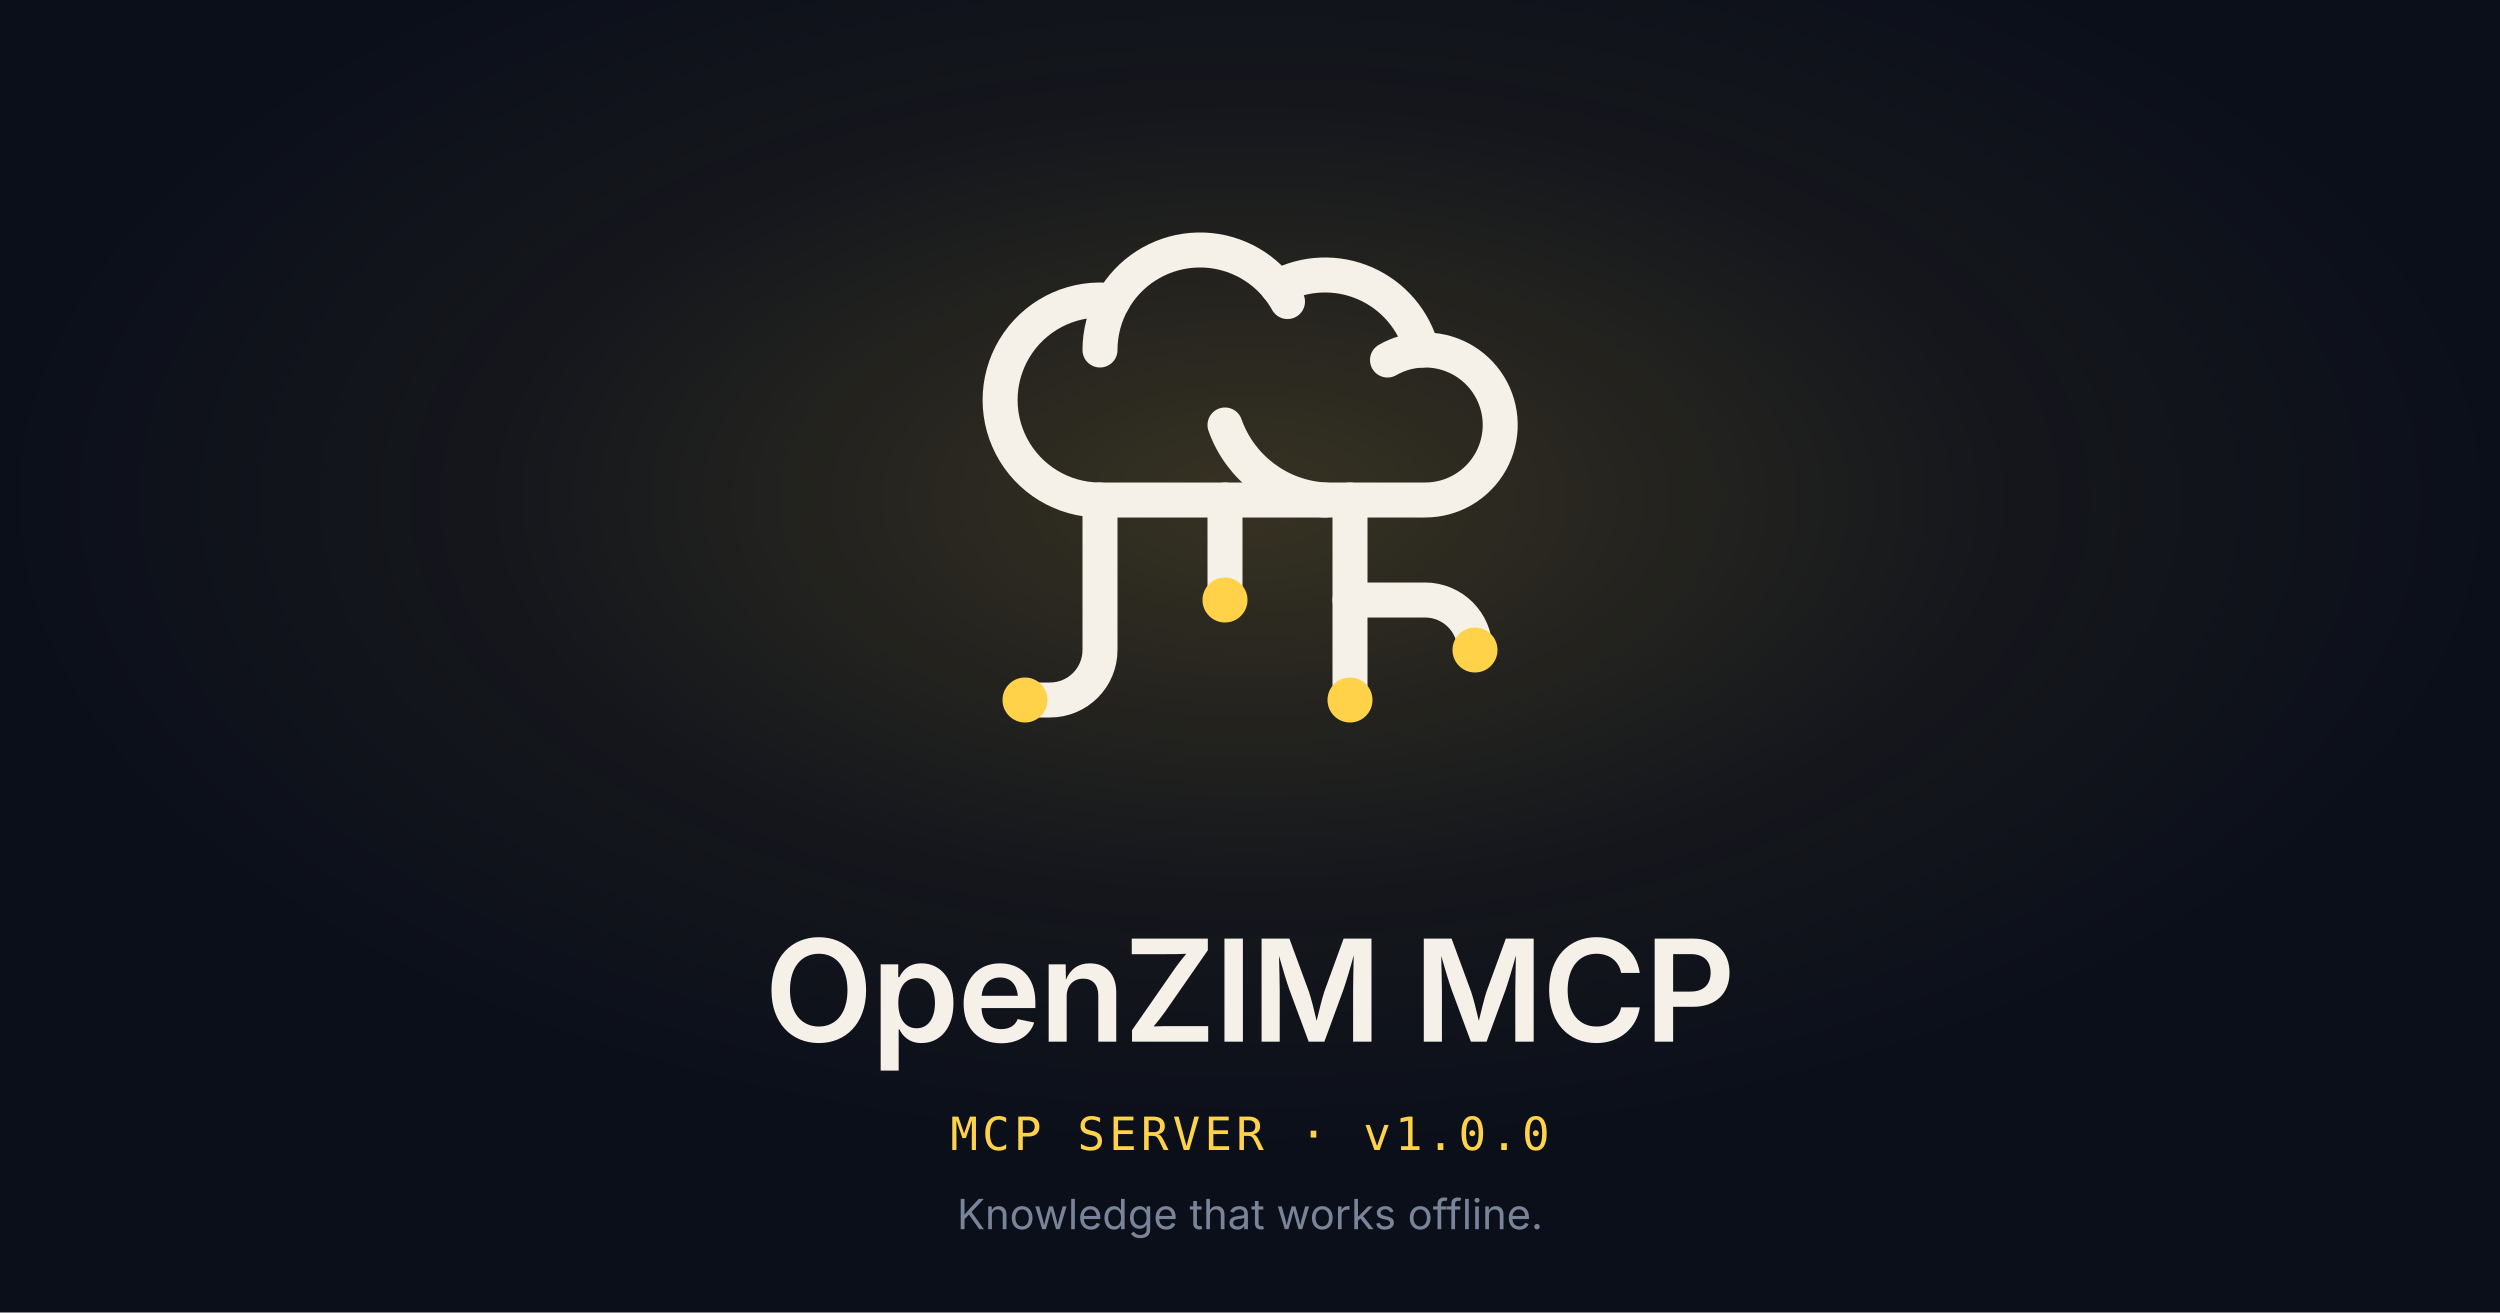
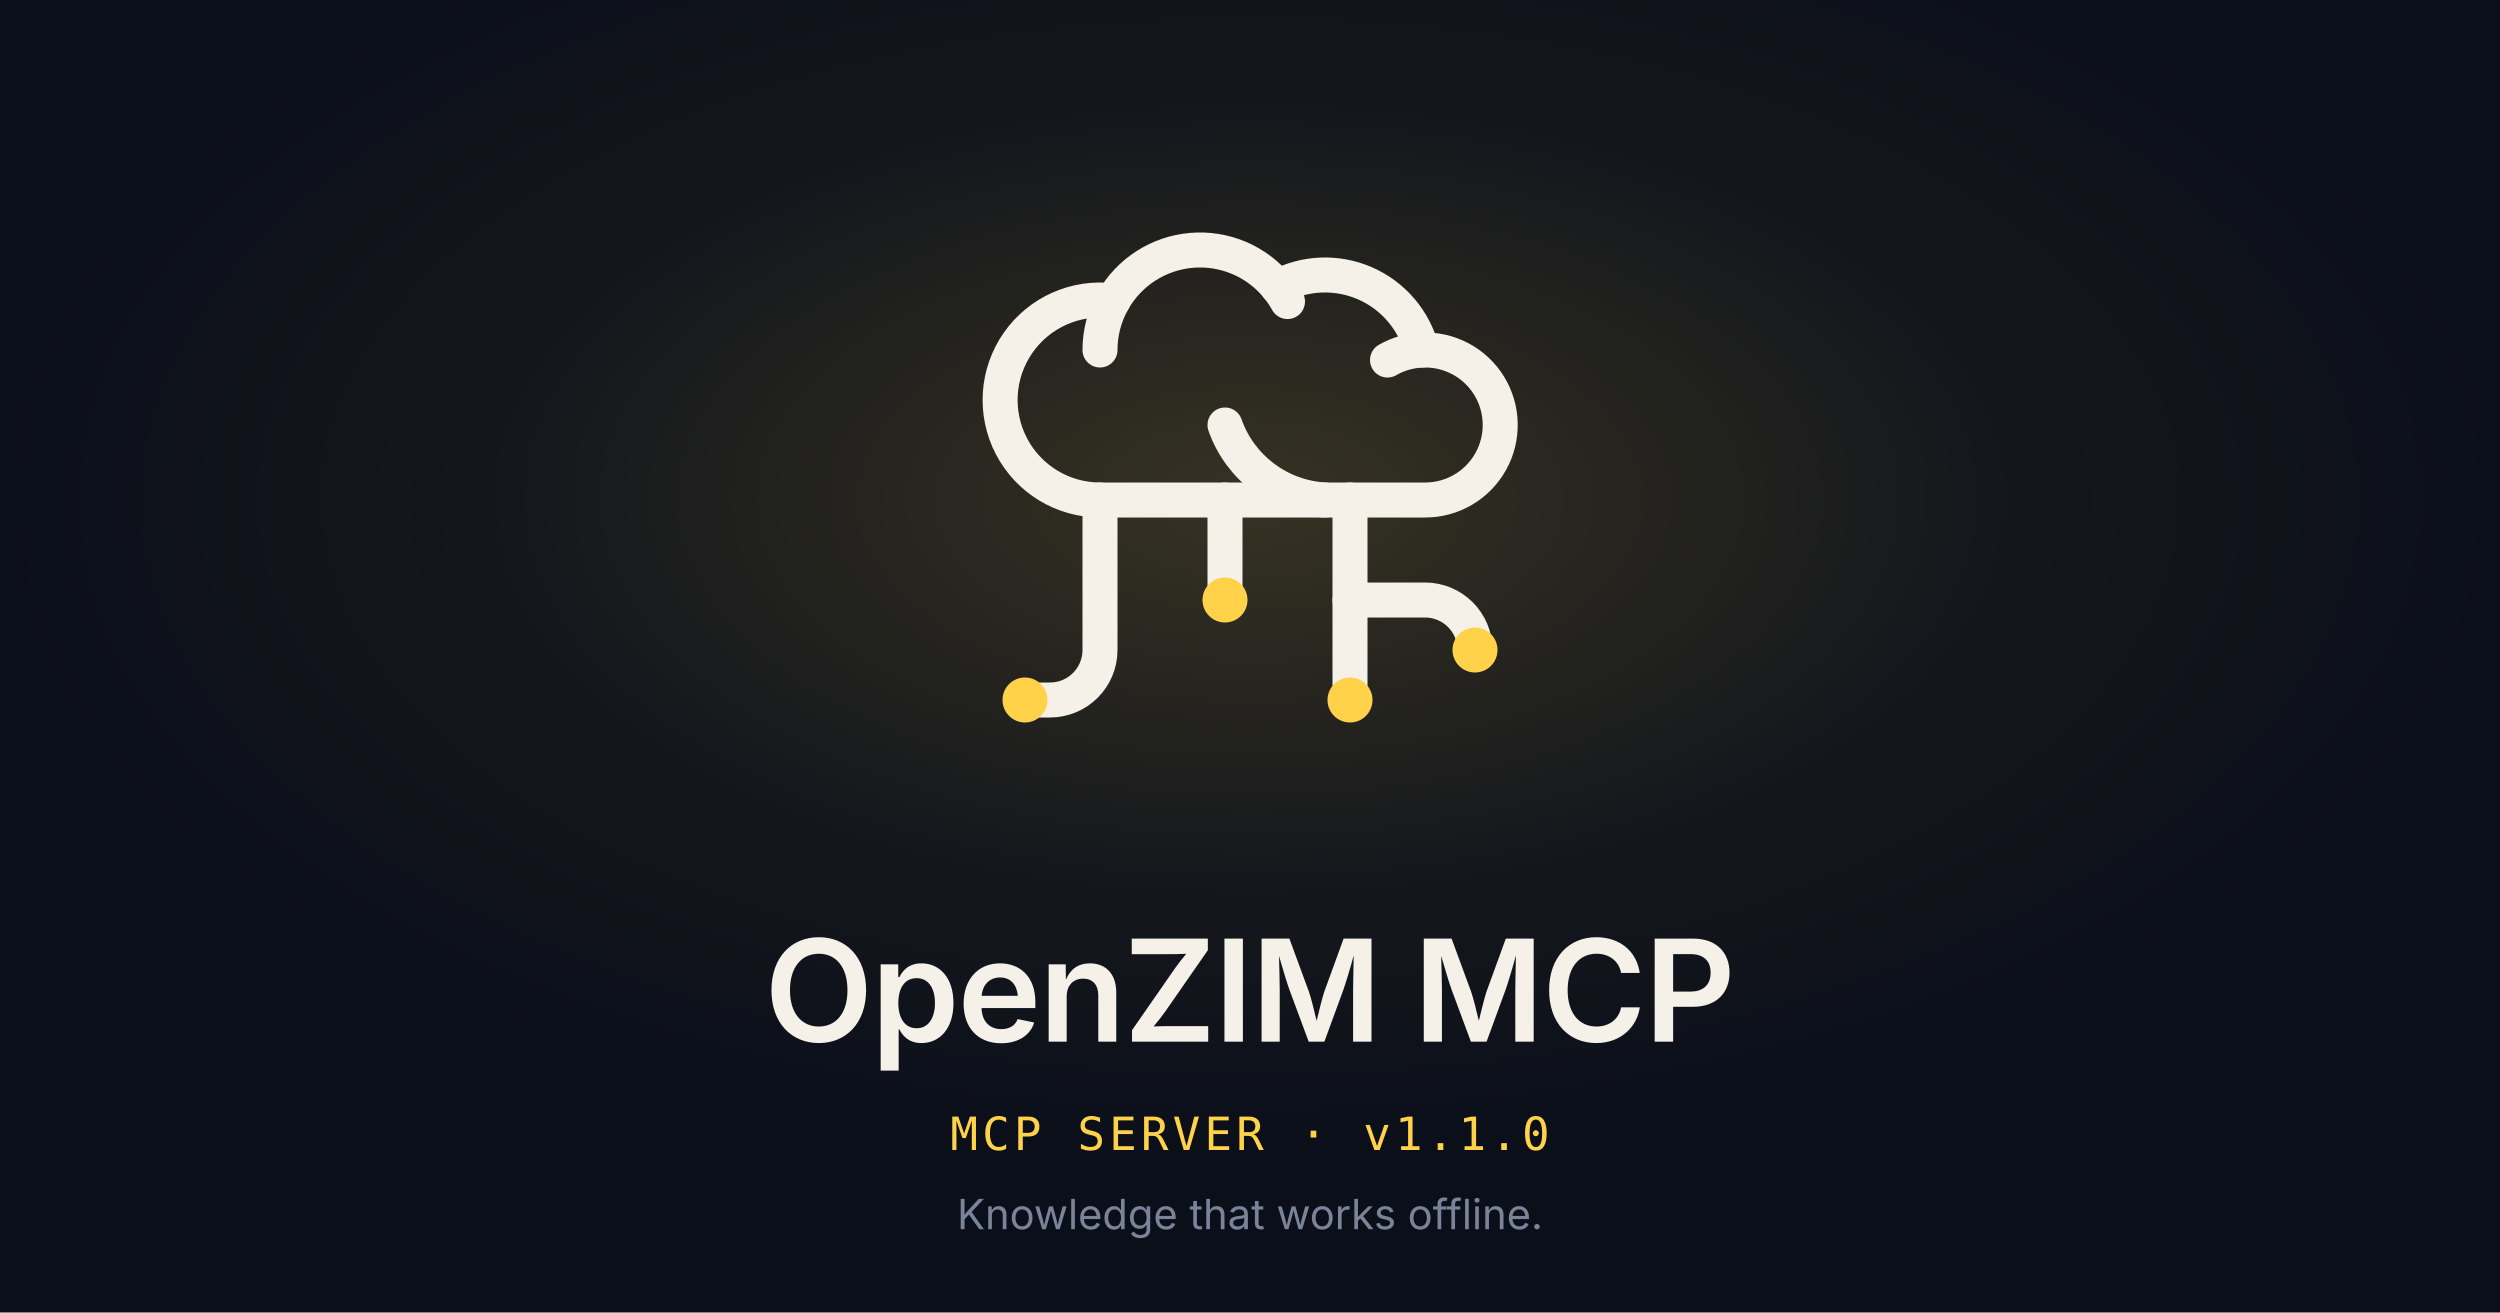
<svg xmlns="http://www.w3.org/2000/svg" viewBox="0 0 1200 630" role="img" aria-label="OpenZIM MCP — Knowledge that works offline">
  <defs>
    <radialGradient id="glow" cx="50%" cy="38%" r="50%">
      <stop offset="0%" stop-color="#FFD24A" stop-opacity="0.18" />
      <stop offset="60%" stop-color="#FFD24A" stop-opacity="0.04" />
      <stop offset="100%" stop-color="#FFD24A" stop-opacity="0" />
    </radialGradient>
  </defs>
  <rect width="1200" height="630" fill="#0B0F1A" />
  <rect width="1200" height="630" fill="url(#glow)" />
  <g transform="translate(456 96) scale(12) rotate(90 12 12)" fill="none" stroke="#F5F1E8" stroke-width="1.4" stroke-linecap="round" stroke-linejoin="round">
    <path d="M12 5a3 3 0 1 0-5.997.125 4 4 0 0 0-2.526 5.77 4 4 0 0 0 .556 6.588A4 4 0 1 0 12 18Z" />
    <path d="M9 13a4.5 4.5 0 0 0 3-4" />
    <path d="M6.003 5.125A3 3 0 0 0 6.401 6.5" />
    <path d="M3.477 10.896a4 4 0 0 1 .585-.396" />
    <path d="M6 18a4 4 0 0 1-1.967-.516" />
    <path d="M12 13h4" />
    <path d="M12 18h6a2 2 0 0 1 2 2v1" />
    <path d="M12 8h8" />
    <path d="M16 8V5a2 2 0 0 1 2-2" />
  </g>
  <g transform="translate(456 96) scale(12) rotate(90 12 12)" stroke="none" fill="#FFD24A">
    <circle cx="16" cy="13" r="0.9" />
    <circle cx="18" cy="3" r="0.9" />
    <circle cx="20" cy="21" r="0.9" />
    <circle cx="20" cy="8" r="0.9" />
  </g>
  <text x="600" y="500" font-family="Geist, Inter, system-ui, sans-serif" font-size="68" font-weight="600" fill="#F5F1E8" text-anchor="middle" letter-spacing="-1">OpenZIM MCP</text>
-   <text x="600" y="552" font-family="JetBrains Mono, ui-monospace, monospace" font-size="22" fill="#FFD24A" text-anchor="middle" letter-spacing="2">MCP SERVER · v1.0.0</text>
+   <text x="600" y="552" font-family="JetBrains Mono, ui-monospace, monospace" font-size="22" fill="#FFD24A" text-anchor="middle" letter-spacing="2">MCP SERVER · v1.1.0</text>
  <text x="600" y="590" font-family="Geist, Inter, system-ui, sans-serif" font-size="20" fill="#7A8499" text-anchor="middle">Knowledge that works offline.</text>
</svg>
